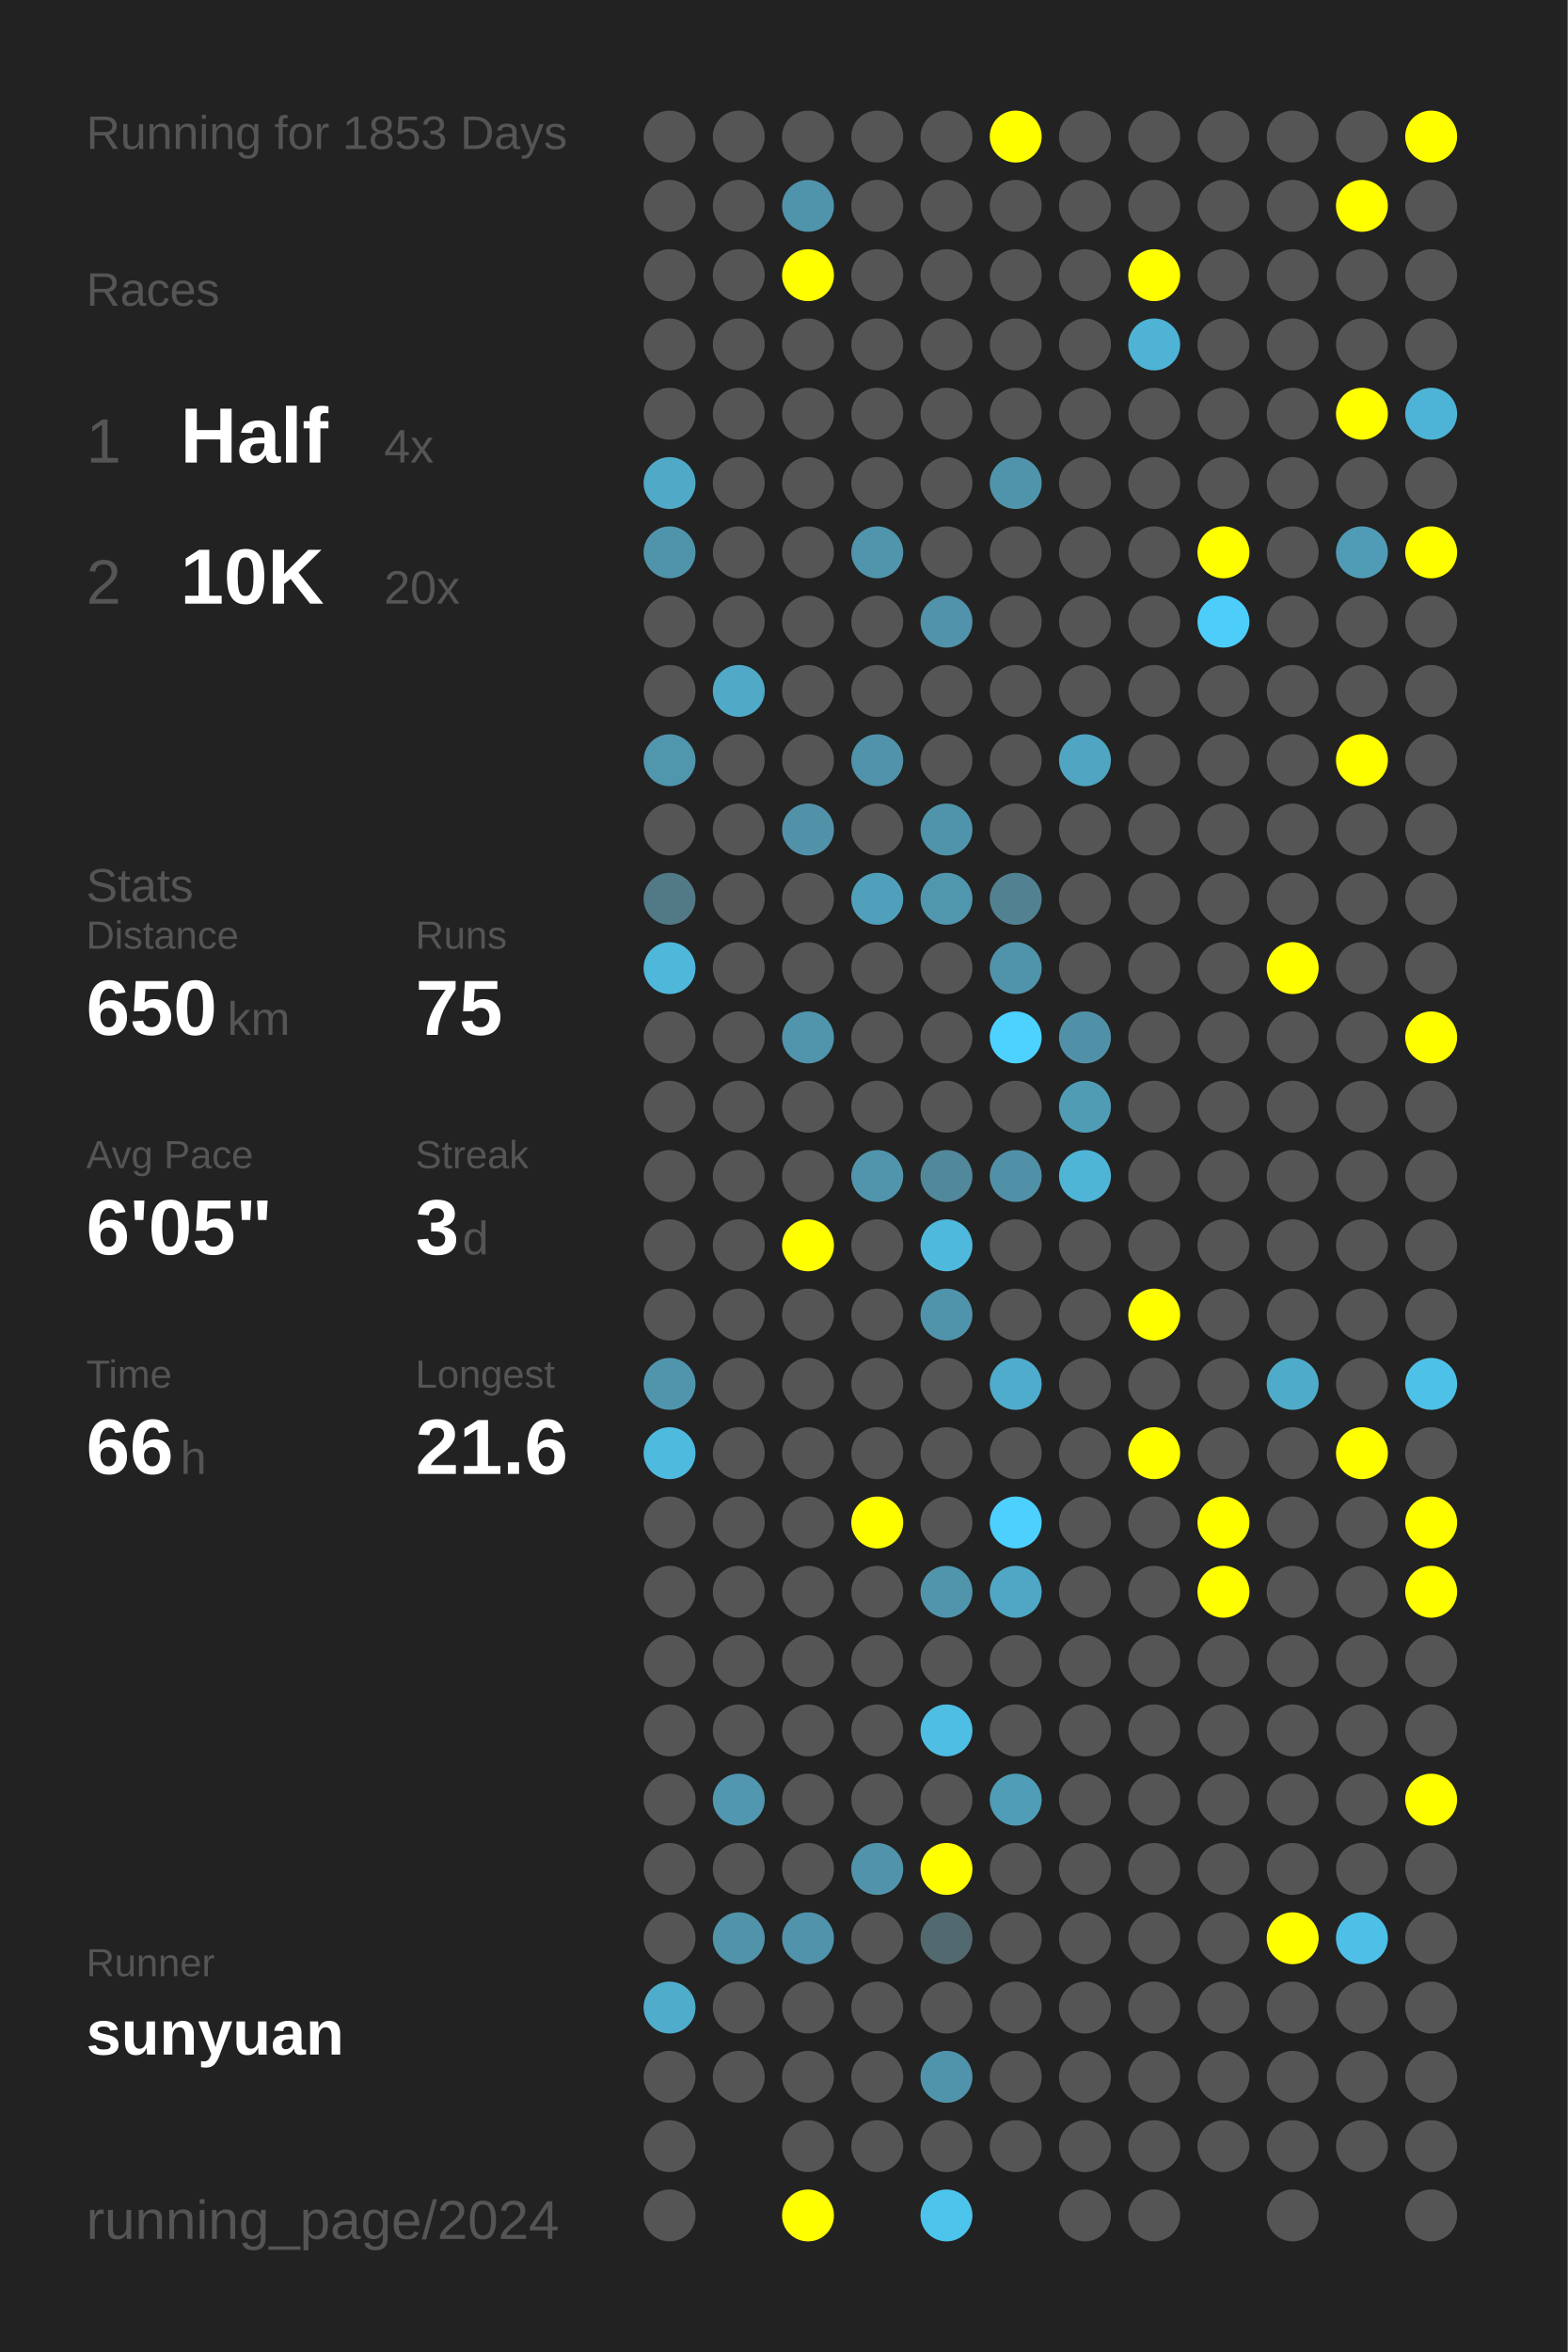
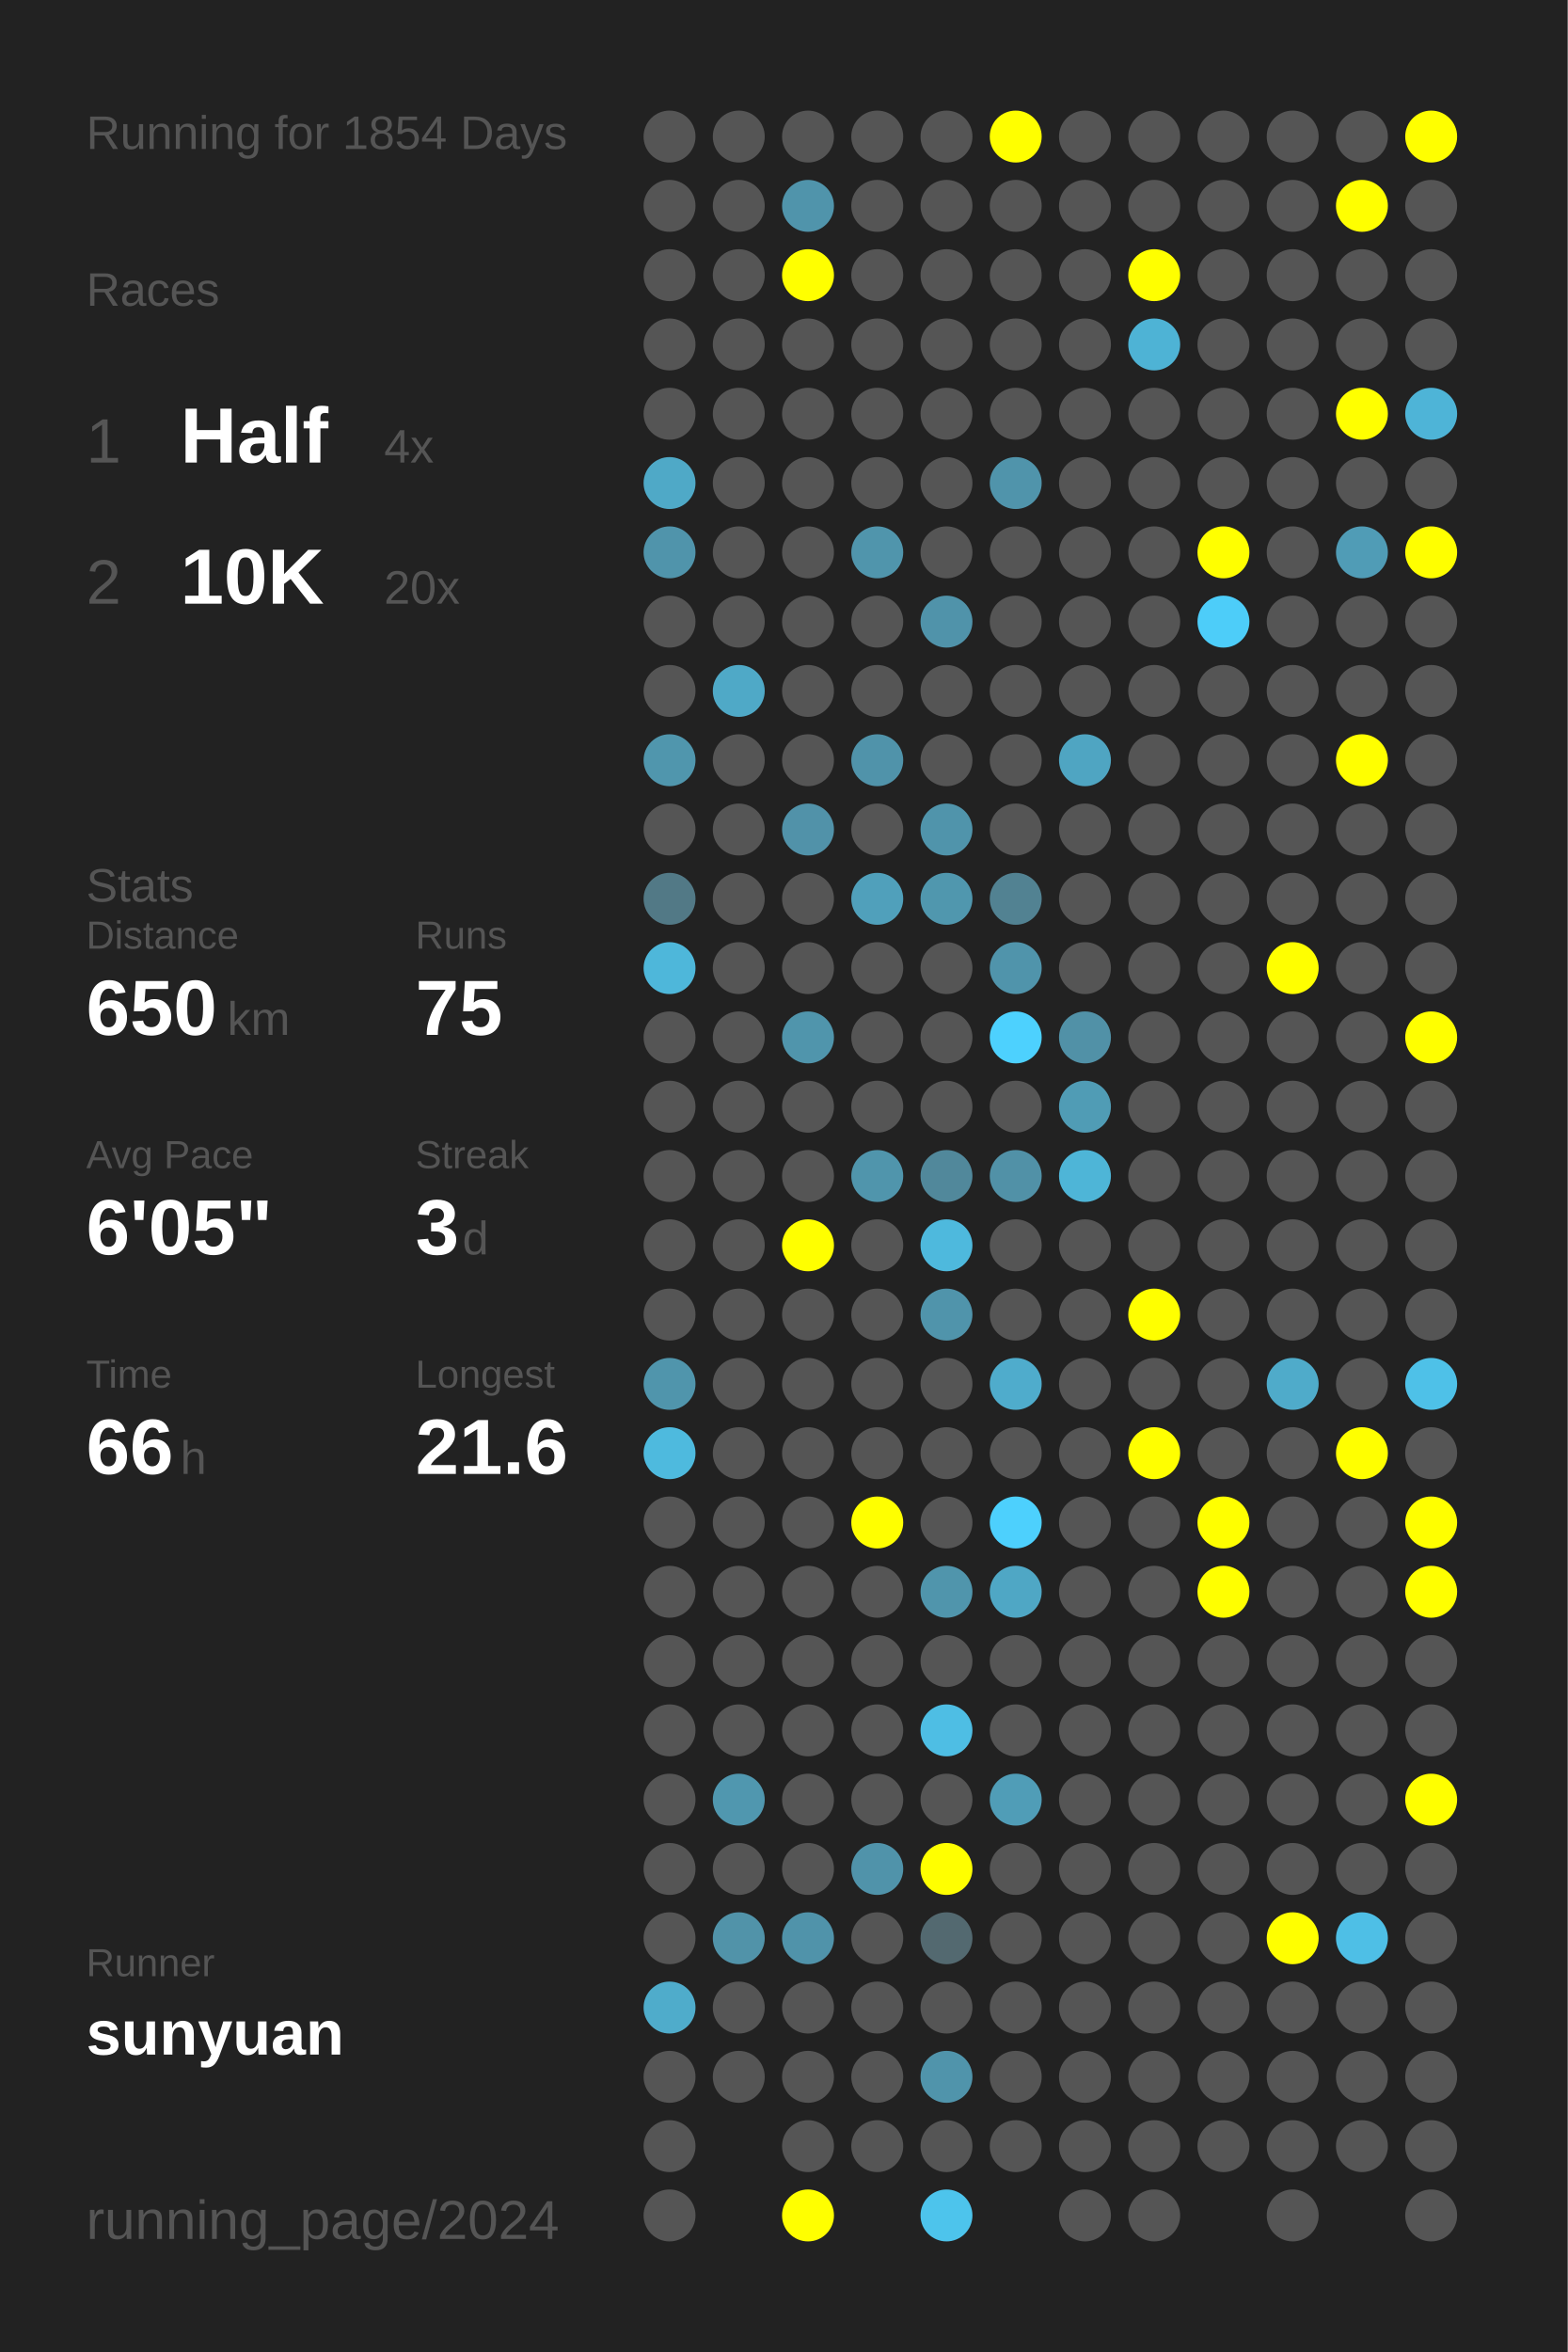
<svg xmlns="http://www.w3.org/2000/svg" baseProfile="full" height="300mm" version="1.1" viewBox="0,0,200,300" width="200mm">
  <defs />
  <rect fill="#222222" height="300" width="200" x="0" y="0" />
-   <text fill="#555555" style="font-size:6px; font-family:Arial;" x="11" y="19">Running for 1853 Days</text>
+   <text fill="#555555" style="font-size:6px; font-family:Arial;" x="11" y="19">Running for 1854 Days</text>
  <text fill="#555555" style="font-size:6px; font-family:Arial;" x="11" y="39">Races</text>
  <text fill="#555555" style="font-size:8px; font-family:Arial;" x="11" y="59">1</text>
  <text fill="#FFFFFF" style="font-size:10px; font-family:Arial; font-weight:bold;" x="23" y="59">Half</text>
  <text fill="#555555" style="font-size:6px; font-family:Arial;" x="49" y="59">4x</text>
  <text fill="#555555" style="font-size:8px; font-family:Arial;" x="11" y="77">2</text>
  <text fill="#FFFFFF" style="font-size:10px; font-family:Arial; font-weight:bold;" x="23" y="77">10K</text>
  <text fill="#555555" style="font-size:6px; font-family:Arial;" x="49" y="77">20x</text>
  <text fill="#555555" style="font-size:6px; font-family:Arial;" x="11" y="115">Stats</text>
  <text fill="#555555" style="font-size:5px; font-family:Arial;" x="11" y="121">Distance</text>
  <text fill="#FFFFFF" style="font-size:10px; font-family:Arial; font-weight:bold;" x="11" y="132">650</text>
  <text fill="#555555" style="font-size:6px; font-family:Arial;" x="29" y="132">km</text>
  <text fill="#555555" style="font-size:5px; font-family:Arial;" x="53" y="121">Runs</text>
  <text fill="#FFFFFF" style="font-size:10px; font-family:Arial; font-weight:bold;" x="53" y="132">75</text>
  <text fill="#555555" style="font-size:5px; font-family:Arial;" x="11" y="149">Avg Pace</text>
  <text fill="#FFFFFF" style="font-size:10px; font-family:Arial; font-weight:bold;" x="11" y="160">6'05"</text>
  <text fill="#555555" style="font-size:5px; font-family:Arial;" x="53" y="149">Streak</text>
  <text fill="#FFFFFF" style="font-size:10px; font-family:Arial; font-weight:bold;" x="53" y="160">3</text>
  <text fill="#555555" style="font-size:6px; font-family:Arial;" x="59" y="160">d</text>
  <text fill="#555555" style="font-size:5px; font-family:Arial;" x="11" y="177">Time</text>
  <text fill="#FFFFFF" style="font-size:10px; font-family:Arial; font-weight:bold;" x="11" y="188">66</text>
  <text fill="#555555" style="font-size:6px; font-family:Arial;" x="23" y="188">h</text>
  <text fill="#555555" style="font-size:5px; font-family:Arial;" x="53" y="177">Longest</text>
  <text fill="#FFFFFF" style="font-size:10px; font-family:Arial; font-weight:bold;" x="53" y="188">21.6</text>
  <text fill="#555555" style="font-size:5px; font-family:Arial;" x="11" y="252.065">Runner</text>
  <text fill="#FFFFFF" style="font-size:8px; font-family:Arial; font-weight:bold;" x="11" y="262.065">sunyuan</text>
  <text fill="#555555" style="font-size:7px; font-family:Arial;" x="11" y="285.581">running_page/2024</text>
  <circle cx="85.417" cy="17.419" fill="#555555" r="3.312" />
  <circle cx="85.417" cy="26.258" fill="#555555" r="3.312" />
  <circle cx="85.417" cy="35.097" fill="#555555" r="3.312" />
  <circle cx="85.417" cy="43.935" fill="#555555" r="3.312" />
  <circle cx="85.417" cy="52.774" fill="#555555" r="3.312" />
  <circle cx="85.417" cy="61.613" fill="#4fa9c7" r="3.312" />
  <circle cx="85.417" cy="70.452" fill="#5094ab" r="3.312" />
  <circle cx="85.417" cy="79.29" fill="#555555" r="3.312" />
  <circle cx="85.417" cy="88.129" fill="#555555" r="3.312" />
  <circle cx="85.417" cy="96.968" fill="#5096ad" r="3.312" />
  <circle cx="85.417" cy="105.806" fill="#555555" r="3.312" />
  <circle cx="85.417" cy="114.645" fill="#527986" r="3.312" />
  <circle cx="85.417" cy="123.484" fill="#4eb7da" r="3.312" />
  <circle cx="85.417" cy="132.323" fill="#555555" r="3.312" />
  <circle cx="85.417" cy="141.161" fill="#555555" r="3.312" />
  <circle cx="85.417" cy="150" fill="#555555" r="3.312" />
  <circle cx="85.417" cy="158.839" fill="#555555" r="3.312" />
  <circle cx="85.417" cy="167.677" fill="#555555" r="3.312" />
  <circle cx="85.417" cy="176.516" fill="#5095ac" r="3.312" />
  <circle cx="85.417" cy="185.355" fill="#4ebade" r="3.312" />
  <circle cx="85.417" cy="194.194" fill="#555555" r="3.312" />
  <circle cx="85.417" cy="203.032" fill="#555555" r="3.312" />
  <circle cx="85.417" cy="211.871" fill="#555555" r="3.312" />
  <circle cx="85.417" cy="220.71" fill="#555555" r="3.312" />
  <circle cx="85.417" cy="229.548" fill="#555555" r="3.312" />
  <circle cx="85.417" cy="238.387" fill="#555555" r="3.312" />
  <circle cx="85.417" cy="247.226" fill="#555555" r="3.312" />
  <circle cx="85.417" cy="256.065" fill="#4faccb" r="3.312" />
  <circle cx="85.417" cy="264.903" fill="#555555" r="3.312" />
  <circle cx="85.417" cy="273.742" fill="#555555" r="3.312" />
  <circle cx="85.417" cy="282.581" fill="#555555" r="3.312" />
  <circle cx="94.25" cy="17.419" fill="#555555" r="3.312" />
  <circle cx="94.25" cy="26.258" fill="#555555" r="3.312" />
  <circle cx="94.25" cy="35.097" fill="#555555" r="3.312" />
  <circle cx="94.25" cy="43.935" fill="#555555" r="3.312" />
  <circle cx="94.25" cy="52.774" fill="#555555" r="3.312" />
  <circle cx="94.25" cy="61.613" fill="#555555" r="3.312" />
  <circle cx="94.25" cy="70.452" fill="#555555" r="3.312" />
  <circle cx="94.25" cy="79.29" fill="#555555" r="3.312" />
  <circle cx="94.25" cy="88.129" fill="#4fa9c7" r="3.312" />
  <circle cx="94.25" cy="96.968" fill="#555555" r="3.312" />
  <circle cx="94.25" cy="105.806" fill="#555555" r="3.312" />
  <circle cx="94.25" cy="114.645" fill="#555555" r="3.312" />
  <circle cx="94.25" cy="123.484" fill="#555555" r="3.312" />
  <circle cx="94.25" cy="132.323" fill="#555555" r="3.312" />
  <circle cx="94.25" cy="141.161" fill="#555555" r="3.312" />
  <circle cx="94.25" cy="150" fill="#555555" r="3.312" />
  <circle cx="94.25" cy="158.839" fill="#555555" r="3.312" />
  <circle cx="94.25" cy="167.677" fill="#555555" r="3.312" />
  <circle cx="94.25" cy="176.516" fill="#555555" r="3.312" />
  <circle cx="94.25" cy="185.355" fill="#555555" r="3.312" />
  <circle cx="94.25" cy="194.194" fill="#555555" r="3.312" />
  <circle cx="94.25" cy="203.032" fill="#555555" r="3.312" />
  <circle cx="94.25" cy="211.871" fill="#555555" r="3.312" />
  <circle cx="94.25" cy="220.71" fill="#555555" r="3.312" />
  <circle cx="94.25" cy="229.548" fill="#5097af" r="3.312" />
  <circle cx="94.25" cy="238.387" fill="#555555" r="3.312" />
  <circle cx="94.25" cy="247.226" fill="#5193a9" r="3.312" />
  <circle cx="94.25" cy="256.065" fill="#555555" r="3.312" />
  <circle cx="94.25" cy="264.903" fill="#555555" r="3.312" />
  <circle cx="103.083" cy="17.419" fill="#555555" r="3.312" />
  <circle cx="103.083" cy="26.258" fill="#5094ab" r="3.312" />
  <circle cx="103.083" cy="35.097" fill="#FFFF00" r="3.312" />
  <circle cx="103.083" cy="43.935" fill="#555555" r="3.312" />
  <circle cx="103.083" cy="52.774" fill="#555555" r="3.312" />
  <circle cx="103.083" cy="61.613" fill="#555555" r="3.312" />
  <circle cx="103.083" cy="70.452" fill="#555555" r="3.312" />
  <circle cx="103.083" cy="79.29" fill="#555555" r="3.312" />
  <circle cx="103.083" cy="88.129" fill="#555555" r="3.312" />
  <circle cx="103.083" cy="96.968" fill="#555555" r="3.312" />
  <circle cx="103.083" cy="105.806" fill="#5192a9" r="3.312" />
  <circle cx="103.083" cy="114.645" fill="#555555" r="3.312" />
  <circle cx="103.083" cy="123.484" fill="#555555" r="3.312" />
  <circle cx="103.083" cy="132.323" fill="#5095ac" r="3.312" />
  <circle cx="103.083" cy="141.161" fill="#555555" r="3.312" />
  <circle cx="103.083" cy="150" fill="#555555" r="3.312" />
  <circle cx="103.083" cy="158.839" fill="#FFFF00" r="3.312" />
  <circle cx="103.083" cy="167.677" fill="#555555" r="3.312" />
  <circle cx="103.083" cy="176.516" fill="#555555" r="3.312" />
  <circle cx="103.083" cy="185.355" fill="#555555" r="3.312" />
  <circle cx="103.083" cy="194.194" fill="#555555" r="3.312" />
  <circle cx="103.083" cy="203.032" fill="#555555" r="3.312" />
  <circle cx="103.083" cy="211.871" fill="#555555" r="3.312" />
  <circle cx="103.083" cy="220.71" fill="#555555" r="3.312" />
  <circle cx="103.083" cy="229.548" fill="#555555" r="3.312" />
  <circle cx="103.083" cy="238.387" fill="#555555" r="3.312" />
  <circle cx="103.083" cy="247.226" fill="#5093aa" r="3.312" />
  <circle cx="103.083" cy="256.065" fill="#555555" r="3.312" />
  <circle cx="103.083" cy="264.903" fill="#555555" r="3.312" />
  <circle cx="103.083" cy="273.742" fill="#555555" r="3.312" />
  <circle cx="103.083" cy="282.581" fill="#FFFF00" r="3.312" />
  <circle cx="111.917" cy="17.419" fill="#555555" r="3.312" />
  <circle cx="111.917" cy="26.258" fill="#555555" r="3.312" />
  <circle cx="111.917" cy="35.097" fill="#555555" r="3.312" />
  <circle cx="111.917" cy="43.935" fill="#555555" r="3.312" />
  <circle cx="111.917" cy="52.774" fill="#555555" r="3.312" />
  <circle cx="111.917" cy="61.613" fill="#555555" r="3.312" />
  <circle cx="111.917" cy="70.452" fill="#5095ac" r="3.312" />
  <circle cx="111.917" cy="79.29" fill="#555555" r="3.312" />
  <circle cx="111.917" cy="88.129" fill="#555555" r="3.312" />
  <circle cx="111.917" cy="96.968" fill="#5093aa" r="3.312" />
  <circle cx="111.917" cy="105.806" fill="#555555" r="3.312" />
  <circle cx="111.917" cy="114.645" fill="#50a0bb" r="3.312" />
  <circle cx="111.917" cy="123.484" fill="#555555" r="3.312" />
  <circle cx="111.917" cy="132.323" fill="#555555" r="3.312" />
  <circle cx="111.917" cy="141.161" fill="#555555" r="3.312" />
  <circle cx="111.917" cy="150" fill="#5095ac" r="3.312" />
  <circle cx="111.917" cy="158.839" fill="#555555" r="3.312" />
  <circle cx="111.917" cy="167.677" fill="#555555" r="3.312" />
  <circle cx="111.917" cy="176.516" fill="#555555" r="3.312" />
  <circle cx="111.917" cy="185.355" fill="#555555" r="3.312" />
  <circle cx="111.917" cy="194.194" fill="#FFFF00" r="3.312" />
  <circle cx="111.917" cy="203.032" fill="#555555" r="3.312" />
  <circle cx="111.917" cy="211.871" fill="#555555" r="3.312" />
  <circle cx="111.917" cy="220.71" fill="#555555" r="3.312" />
  <circle cx="111.917" cy="229.548" fill="#555555" r="3.312" />
  <circle cx="111.917" cy="238.387" fill="#5093aa" r="3.312" />
  <circle cx="111.917" cy="247.226" fill="#555555" r="3.312" />
  <circle cx="111.917" cy="256.065" fill="#555555" r="3.312" />
  <circle cx="111.917" cy="264.903" fill="#555555" r="3.312" />
  <circle cx="111.917" cy="273.742" fill="#555555" r="3.312" />
  <circle cx="120.75" cy="17.419" fill="#555555" r="3.312" />
  <circle cx="120.75" cy="26.258" fill="#555555" r="3.312" />
  <circle cx="120.75" cy="35.097" fill="#555555" r="3.312" />
  <circle cx="120.75" cy="43.935" fill="#555555" r="3.312" />
  <circle cx="120.75" cy="52.774" fill="#555555" r="3.312" />
  <circle cx="120.75" cy="61.613" fill="#555555" r="3.312" />
  <circle cx="120.75" cy="70.452" fill="#555555" r="3.312" />
  <circle cx="120.75" cy="79.29" fill="#5093aa" r="3.312" />
  <circle cx="120.75" cy="88.129" fill="#555555" r="3.312" />
  <circle cx="120.75" cy="96.968" fill="#555555" r="3.312" />
  <circle cx="120.75" cy="105.806" fill="#5094ab" r="3.312" />
  <circle cx="120.75" cy="114.645" fill="#5097ae" r="3.312" />
  <circle cx="120.75" cy="123.484" fill="#555555" r="3.312" />
  <circle cx="120.75" cy="132.323" fill="#555555" r="3.312" />
  <circle cx="120.75" cy="141.161" fill="#555555" r="3.312" />
  <circle cx="120.75" cy="150" fill="#51889b" r="3.312" />
  <circle cx="120.75" cy="158.839" fill="#4eb9dd" r="3.312" />
  <circle cx="120.75" cy="167.677" fill="#5094ab" r="3.312" />
  <circle cx="120.75" cy="176.516" fill="#555555" r="3.312" />
  <circle cx="120.75" cy="185.355" fill="#555555" r="3.312" />
  <circle cx="120.75" cy="194.194" fill="#555555" r="3.312" />
  <circle cx="120.75" cy="203.032" fill="#5095ac" r="3.312" />
  <circle cx="120.75" cy="211.871" fill="#555555" r="3.312" />
  <circle cx="120.75" cy="220.71" fill="#4ebee4" r="3.312" />
  <circle cx="120.75" cy="229.548" fill="#555555" r="3.312" />
  <circle cx="120.75" cy="238.387" fill="#FFFF00" r="3.312" />
  <circle cx="120.75" cy="247.226" fill="#536970" r="3.312" />
  <circle cx="120.75" cy="256.065" fill="#555555" r="3.312" />
  <circle cx="120.75" cy="264.903" fill="#5094ab" r="3.312" />
  <circle cx="120.75" cy="273.742" fill="#555555" r="3.312" />
  <circle cx="120.75" cy="282.581" fill="#4dc4ec" r="3.312" />
  <circle cx="129.583" cy="17.419" fill="#FFFF00" r="3.312" />
  <circle cx="129.583" cy="26.258" fill="#555555" r="3.312" />
  <circle cx="129.583" cy="35.097" fill="#555555" r="3.312" />
  <circle cx="129.583" cy="43.935" fill="#555555" r="3.312" />
  <circle cx="129.583" cy="52.774" fill="#555555" r="3.312" />
  <circle cx="129.583" cy="61.613" fill="#5094ab" r="3.312" />
  <circle cx="129.583" cy="70.452" fill="#555555" r="3.312" />
  <circle cx="129.583" cy="79.29" fill="#555555" r="3.312" />
  <circle cx="129.583" cy="88.129" fill="#555555" r="3.312" />
  <circle cx="129.583" cy="96.968" fill="#555555" r="3.312" />
  <circle cx="129.583" cy="105.806" fill="#555555" r="3.312" />
  <circle cx="129.583" cy="114.645" fill="#528292" r="3.312" />
  <circle cx="129.583" cy="123.484" fill="#5094ab" r="3.312" />
  <circle cx="129.583" cy="132.323" fill="#4dd1fe" r="3.312" />
  <circle cx="129.583" cy="141.161" fill="#555555" r="3.312" />
  <circle cx="129.583" cy="150" fill="#5191a7" r="3.312" />
  <circle cx="129.583" cy="158.839" fill="#555555" r="3.312" />
  <circle cx="129.583" cy="167.677" fill="#555555" r="3.312" />
  <circle cx="129.583" cy="176.516" fill="#4faccc" r="3.312" />
  <circle cx="129.583" cy="185.355" fill="#555555" r="3.312" />
  <circle cx="129.583" cy="194.194" fill="#4dd0fd" r="3.312" />
  <circle cx="129.583" cy="203.032" fill="#4fa7c5" r="3.312" />
  <circle cx="129.583" cy="211.871" fill="#555555" r="3.312" />
  <circle cx="129.583" cy="220.71" fill="#555555" r="3.312" />
  <circle cx="129.583" cy="229.548" fill="#509db7" r="3.312" />
  <circle cx="129.583" cy="238.387" fill="#555555" r="3.312" />
  <circle cx="129.583" cy="247.226" fill="#555555" r="3.312" />
  <circle cx="129.583" cy="256.065" fill="#555555" r="3.312" />
  <circle cx="129.583" cy="264.903" fill="#555555" r="3.312" />
  <circle cx="129.583" cy="273.742" fill="#555555" r="3.312" />
  <circle cx="138.417" cy="17.419" fill="#555555" r="3.312" />
  <circle cx="138.417" cy="26.258" fill="#555555" r="3.312" />
  <circle cx="138.417" cy="35.097" fill="#555555" r="3.312" />
  <circle cx="138.417" cy="43.935" fill="#555555" r="3.312" />
  <circle cx="138.417" cy="52.774" fill="#555555" r="3.312" />
  <circle cx="138.417" cy="61.613" fill="#555555" r="3.312" />
  <circle cx="138.417" cy="70.452" fill="#555555" r="3.312" />
  <circle cx="138.417" cy="79.29" fill="#555555" r="3.312" />
  <circle cx="138.417" cy="88.129" fill="#555555" r="3.312" />
  <circle cx="138.417" cy="96.968" fill="#4fa5c2" r="3.312" />
  <circle cx="138.417" cy="105.806" fill="#555555" r="3.312" />
  <circle cx="138.417" cy="114.645" fill="#555555" r="3.312" />
  <circle cx="138.417" cy="123.484" fill="#555555" r="3.312" />
  <circle cx="138.417" cy="132.323" fill="#5191a7" r="3.312" />
  <circle cx="138.417" cy="141.161" fill="#509cb5" r="3.312" />
  <circle cx="138.417" cy="150" fill="#4eb5d7" r="3.312" />
  <circle cx="138.417" cy="158.839" fill="#555555" r="3.312" />
  <circle cx="138.417" cy="167.677" fill="#555555" r="3.312" />
  <circle cx="138.417" cy="176.516" fill="#555555" r="3.312" />
  <circle cx="138.417" cy="185.355" fill="#555555" r="3.312" />
  <circle cx="138.417" cy="194.194" fill="#555555" r="3.312" />
  <circle cx="138.417" cy="203.032" fill="#555555" r="3.312" />
  <circle cx="138.417" cy="211.871" fill="#555555" r="3.312" />
  <circle cx="138.417" cy="220.71" fill="#555555" r="3.312" />
  <circle cx="138.417" cy="229.548" fill="#555555" r="3.312" />
  <circle cx="138.417" cy="238.387" fill="#555555" r="3.312" />
  <circle cx="138.417" cy="247.226" fill="#555555" r="3.312" />
  <circle cx="138.417" cy="256.065" fill="#555555" r="3.312" />
  <circle cx="138.417" cy="264.903" fill="#555555" r="3.312" />
  <circle cx="138.417" cy="273.742" fill="#555555" r="3.312" />
  <circle cx="138.417" cy="282.581" fill="#555555" r="3.312" />
  <circle cx="147.25" cy="17.419" fill="#555555" r="3.312" />
  <circle cx="147.25" cy="26.258" fill="#555555" r="3.312" />
  <circle cx="147.25" cy="35.097" fill="#FFFF00" r="3.312" />
  <circle cx="147.25" cy="43.935" fill="#4eb3d5" r="3.312" />
  <circle cx="147.25" cy="52.774" fill="#555555" r="3.312" />
  <circle cx="147.25" cy="61.613" fill="#555555" r="3.312" />
  <circle cx="147.25" cy="70.452" fill="#555555" r="3.312" />
  <circle cx="147.25" cy="79.29" fill="#555555" r="3.312" />
  <circle cx="147.25" cy="88.129" fill="#555555" r="3.312" />
  <circle cx="147.25" cy="96.968" fill="#555555" r="3.312" />
  <circle cx="147.25" cy="105.806" fill="#555555" r="3.312" />
  <circle cx="147.25" cy="114.645" fill="#555555" r="3.312" />
  <circle cx="147.25" cy="123.484" fill="#555555" r="3.312" />
  <circle cx="147.25" cy="132.323" fill="#555555" r="3.312" />
  <circle cx="147.25" cy="141.161" fill="#555555" r="3.312" />
  <circle cx="147.25" cy="150" fill="#555555" r="3.312" />
  <circle cx="147.25" cy="158.839" fill="#555555" r="3.312" />
  <circle cx="147.25" cy="167.677" fill="#FFFF00" r="3.312" />
  <circle cx="147.25" cy="176.516" fill="#555555" r="3.312" />
  <circle cx="147.25" cy="185.355" fill="#FFFF00" r="3.312" />
  <circle cx="147.25" cy="194.194" fill="#555555" r="3.312" />
  <circle cx="147.25" cy="203.032" fill="#555555" r="3.312" />
  <circle cx="147.25" cy="211.871" fill="#555555" r="3.312" />
  <circle cx="147.25" cy="220.71" fill="#555555" r="3.312" />
  <circle cx="147.25" cy="229.548" fill="#555555" r="3.312" />
  <circle cx="147.25" cy="238.387" fill="#555555" r="3.312" />
  <circle cx="147.25" cy="247.226" fill="#555555" r="3.312" />
  <circle cx="147.25" cy="256.065" fill="#555555" r="3.312" />
  <circle cx="147.25" cy="264.903" fill="#555555" r="3.312" />
  <circle cx="147.25" cy="273.742" fill="#555555" r="3.312" />
  <circle cx="147.25" cy="282.581" fill="#555555" r="3.312" />
  <circle cx="156.083" cy="17.419" fill="#555555" r="3.312" />
  <circle cx="156.083" cy="26.258" fill="#555555" r="3.312" />
  <circle cx="156.083" cy="35.097" fill="#555555" r="3.312" />
  <circle cx="156.083" cy="43.935" fill="#555555" r="3.312" />
  <circle cx="156.083" cy="52.774" fill="#555555" r="3.312" />
  <circle cx="156.083" cy="61.613" fill="#555555" r="3.312" />
  <circle cx="156.083" cy="70.452" fill="#FFFF00" r="3.312" />
  <circle cx="156.083" cy="79.29" fill="#4dcdf9" r="3.312" />
  <circle cx="156.083" cy="88.129" fill="#555555" r="3.312" />
  <circle cx="156.083" cy="96.968" fill="#555555" r="3.312" />
  <circle cx="156.083" cy="105.806" fill="#555555" r="3.312" />
  <circle cx="156.083" cy="114.645" fill="#555555" r="3.312" />
  <circle cx="156.083" cy="123.484" fill="#555555" r="3.312" />
  <circle cx="156.083" cy="132.323" fill="#555555" r="3.312" />
  <circle cx="156.083" cy="141.161" fill="#555555" r="3.312" />
  <circle cx="156.083" cy="150" fill="#555555" r="3.312" />
  <circle cx="156.083" cy="158.839" fill="#555555" r="3.312" />
  <circle cx="156.083" cy="167.677" fill="#555555" r="3.312" />
  <circle cx="156.083" cy="176.516" fill="#555555" r="3.312" />
  <circle cx="156.083" cy="185.355" fill="#555555" r="3.312" />
  <circle cx="156.083" cy="194.194" fill="#FFFF00" r="3.312" />
  <circle cx="156.083" cy="203.032" fill="#FFFF00" r="3.312" />
  <circle cx="156.083" cy="211.871" fill="#555555" r="3.312" />
  <circle cx="156.083" cy="220.71" fill="#555555" r="3.312" />
  <circle cx="156.083" cy="229.548" fill="#555555" r="3.312" />
  <circle cx="156.083" cy="238.387" fill="#555555" r="3.312" />
  <circle cx="156.083" cy="247.226" fill="#555555" r="3.312" />
  <circle cx="156.083" cy="256.065" fill="#555555" r="3.312" />
  <circle cx="156.083" cy="264.903" fill="#555555" r="3.312" />
  <circle cx="156.083" cy="273.742" fill="#555555" r="3.312" />
  <circle cx="164.917" cy="17.419" fill="#555555" r="3.312" />
  <circle cx="164.917" cy="26.258" fill="#555555" r="3.312" />
  <circle cx="164.917" cy="35.097" fill="#555555" r="3.312" />
  <circle cx="164.917" cy="43.935" fill="#555555" r="3.312" />
  <circle cx="164.917" cy="52.774" fill="#555555" r="3.312" />
  <circle cx="164.917" cy="61.613" fill="#555555" r="3.312" />
  <circle cx="164.917" cy="70.452" fill="#555555" r="3.312" />
  <circle cx="164.917" cy="79.29" fill="#555555" r="3.312" />
  <circle cx="164.917" cy="88.129" fill="#555555" r="3.312" />
  <circle cx="164.917" cy="96.968" fill="#555555" r="3.312" />
  <circle cx="164.917" cy="105.806" fill="#555555" r="3.312" />
  <circle cx="164.917" cy="114.645" fill="#555555" r="3.312" />
  <circle cx="164.917" cy="123.484" fill="#FFFF00" r="3.312" />
  <circle cx="164.917" cy="132.323" fill="#555555" r="3.312" />
  <circle cx="164.917" cy="141.161" fill="#555555" r="3.312" />
  <circle cx="164.917" cy="150" fill="#555555" r="3.312" />
  <circle cx="164.917" cy="158.839" fill="#555555" r="3.312" />
  <circle cx="164.917" cy="167.677" fill="#555555" r="3.312" />
  <circle cx="164.917" cy="176.516" fill="#4fabca" r="3.312" />
  <circle cx="164.917" cy="185.355" fill="#555555" r="3.312" />
  <circle cx="164.917" cy="194.194" fill="#555555" r="3.312" />
  <circle cx="164.917" cy="203.032" fill="#555555" r="3.312" />
  <circle cx="164.917" cy="211.871" fill="#555555" r="3.312" />
  <circle cx="164.917" cy="220.71" fill="#555555" r="3.312" />
  <circle cx="164.917" cy="229.548" fill="#555555" r="3.312" />
  <circle cx="164.917" cy="238.387" fill="#555555" r="3.312" />
  <circle cx="164.917" cy="247.226" fill="#FFFF00" r="3.312" />
  <circle cx="164.917" cy="256.065" fill="#555555" r="3.312" />
  <circle cx="164.917" cy="264.903" fill="#555555" r="3.312" />
  <circle cx="164.917" cy="273.742" fill="#555555" r="3.312" />
  <circle cx="164.917" cy="282.581" fill="#555555" r="3.312" />
  <circle cx="173.75" cy="17.419" fill="#555555" r="3.312" />
  <circle cx="173.75" cy="26.258" fill="#FFFF00" r="3.312" />
  <circle cx="173.75" cy="35.097" fill="#555555" r="3.312" />
  <circle cx="173.75" cy="43.935" fill="#555555" r="3.312" />
  <circle cx="173.75" cy="52.774" fill="#FFFF00" r="3.312" />
  <circle cx="173.75" cy="61.613" fill="#555555" r="3.312" />
  <circle cx="173.75" cy="70.452" fill="#509cb6" r="3.312" />
  <circle cx="173.75" cy="79.29" fill="#555555" r="3.312" />
  <circle cx="173.75" cy="88.129" fill="#555555" r="3.312" />
  <circle cx="173.75" cy="96.968" fill="#FFFF00" r="3.312" />
  <circle cx="173.75" cy="105.806" fill="#555555" r="3.312" />
  <circle cx="173.75" cy="114.645" fill="#555555" r="3.312" />
  <circle cx="173.75" cy="123.484" fill="#555555" r="3.312" />
  <circle cx="173.75" cy="132.323" fill="#555555" r="3.312" />
  <circle cx="173.75" cy="141.161" fill="#555555" r="3.312" />
  <circle cx="173.75" cy="150" fill="#555555" r="3.312" />
  <circle cx="173.75" cy="158.839" fill="#555555" r="3.312" />
  <circle cx="173.75" cy="167.677" fill="#555555" r="3.312" />
  <circle cx="173.75" cy="176.516" fill="#555555" r="3.312" />
  <circle cx="173.75" cy="185.355" fill="#FFFF00" r="3.312" />
  <circle cx="173.75" cy="194.194" fill="#555555" r="3.312" />
  <circle cx="173.75" cy="203.032" fill="#555555" r="3.312" />
  <circle cx="173.75" cy="211.871" fill="#555555" r="3.312" />
  <circle cx="173.75" cy="220.71" fill="#555555" r="3.312" />
  <circle cx="173.75" cy="229.548" fill="#555555" r="3.312" />
  <circle cx="173.75" cy="238.387" fill="#555555" r="3.312" />
  <circle cx="173.75" cy="247.226" fill="#4ebfe6" r="3.312" />
  <circle cx="173.75" cy="256.065" fill="#555555" r="3.312" />
  <circle cx="173.75" cy="264.903" fill="#555555" r="3.312" />
  <circle cx="173.75" cy="273.742" fill="#555555" r="3.312" />
  <circle cx="182.583" cy="17.419" fill="#FFFF00" r="3.312" />
  <circle cx="182.583" cy="26.258" fill="#555555" r="3.312" />
  <circle cx="182.583" cy="35.097" fill="#555555" r="3.312" />
  <circle cx="182.583" cy="43.935" fill="#555555" r="3.312" />
  <circle cx="182.583" cy="52.774" fill="#4eb4d7" r="3.312" />
  <circle cx="182.583" cy="61.613" fill="#555555" r="3.312" />
  <circle cx="182.583" cy="70.452" fill="#FFFF00" r="3.312" />
  <circle cx="182.583" cy="79.29" fill="#555555" r="3.312" />
  <circle cx="182.583" cy="88.129" fill="#555555" r="3.312" />
  <circle cx="182.583" cy="96.968" fill="#555555" r="3.312" />
  <circle cx="182.583" cy="105.806" fill="#555555" r="3.312" />
  <circle cx="182.583" cy="114.645" fill="#555555" r="3.312" />
  <circle cx="182.583" cy="123.484" fill="#555555" r="3.312" />
  <circle cx="182.583" cy="132.323" fill="#FFFF00" r="3.312" />
  <circle cx="182.583" cy="141.161" fill="#555555" r="3.312" />
  <circle cx="182.583" cy="150" fill="#555555" r="3.312" />
  <circle cx="182.583" cy="158.839" fill="#555555" r="3.312" />
  <circle cx="182.583" cy="167.677" fill="#555555" r="3.312" />
  <circle cx="182.583" cy="176.516" fill="#4ec1e8" r="3.312" />
  <circle cx="182.583" cy="185.355" fill="#555555" r="3.312" />
  <circle cx="182.583" cy="194.194" fill="#FFFF00" r="3.312" />
  <circle cx="182.583" cy="203.032" fill="#FFFF00" r="3.312" />
  <circle cx="182.583" cy="211.871" fill="#555555" r="3.312" />
  <circle cx="182.583" cy="220.71" fill="#555555" r="3.312" />
  <circle cx="182.583" cy="229.548" fill="#FFFF00" r="3.312" />
  <circle cx="182.583" cy="238.387" fill="#555555" r="3.312" />
  <circle cx="182.583" cy="247.226" fill="#555555" r="3.312" />
  <circle cx="182.583" cy="256.065" fill="#555555" r="3.312" />
  <circle cx="182.583" cy="264.903" fill="#555555" r="3.312" />
  <circle cx="182.583" cy="273.742" fill="#555555" r="3.312" />
  <circle cx="182.583" cy="282.581" fill="#555555" r="3.312" />
</svg>
